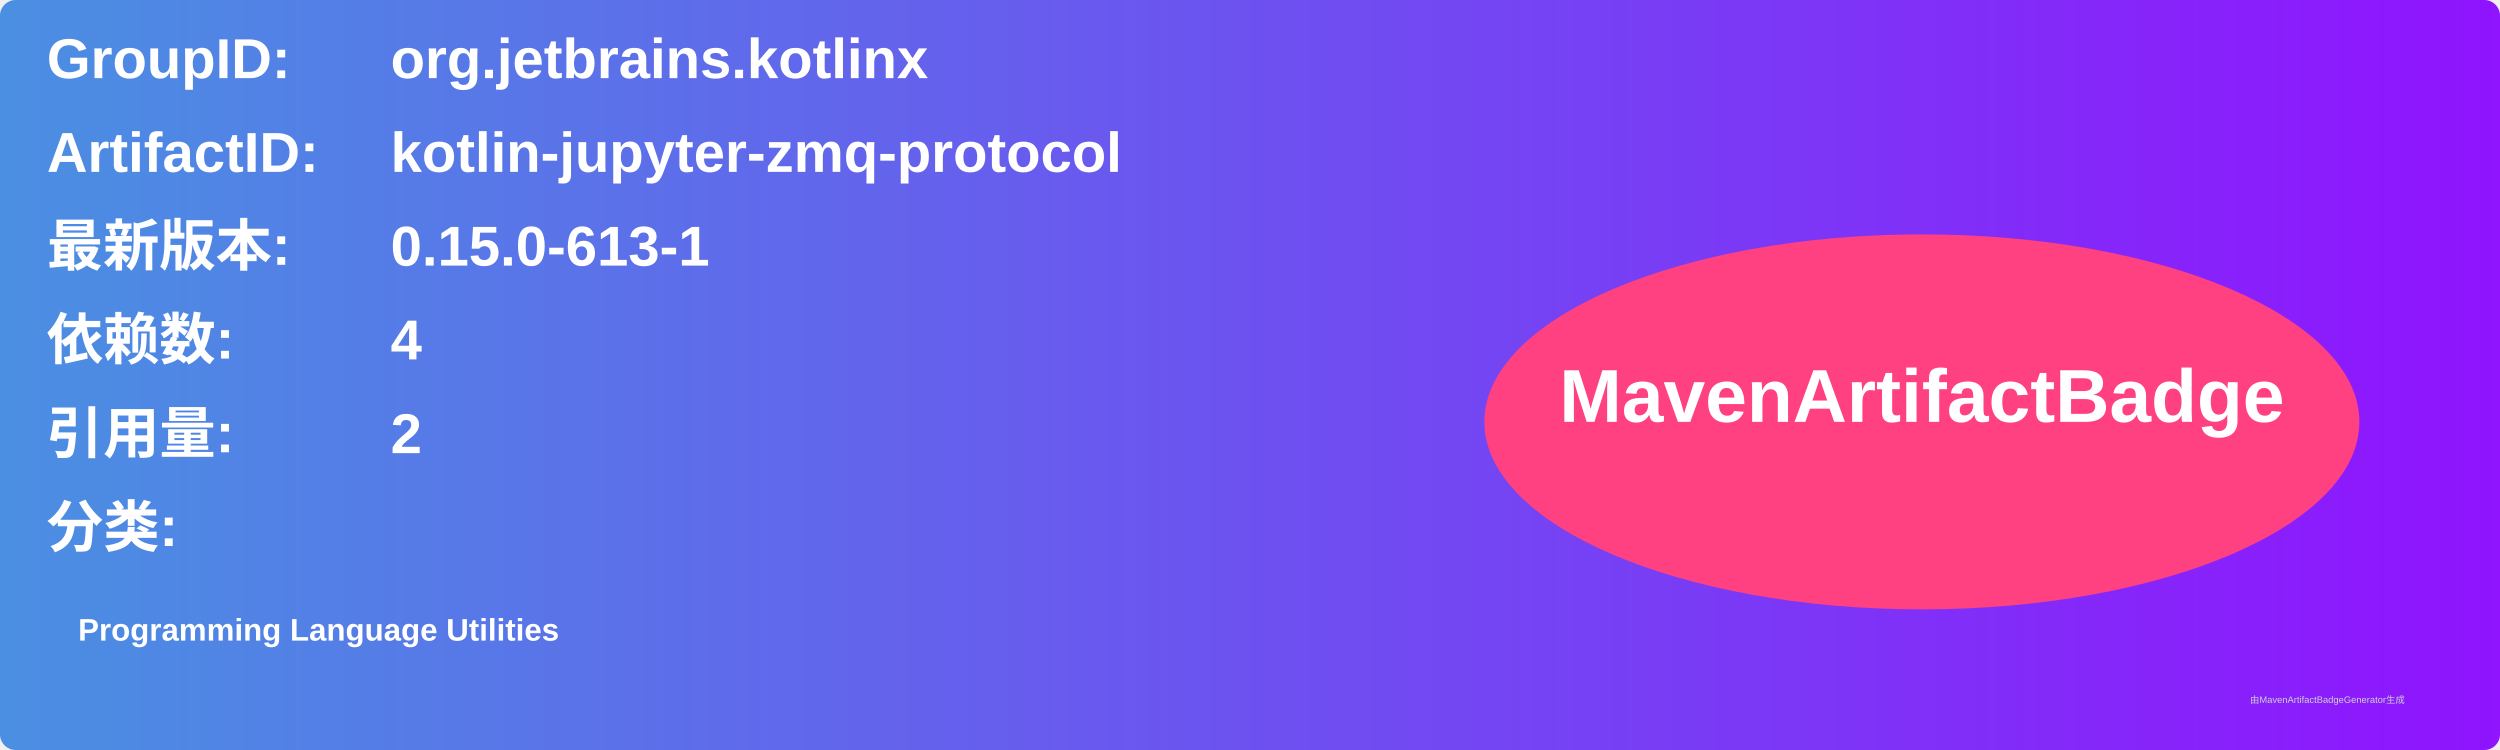
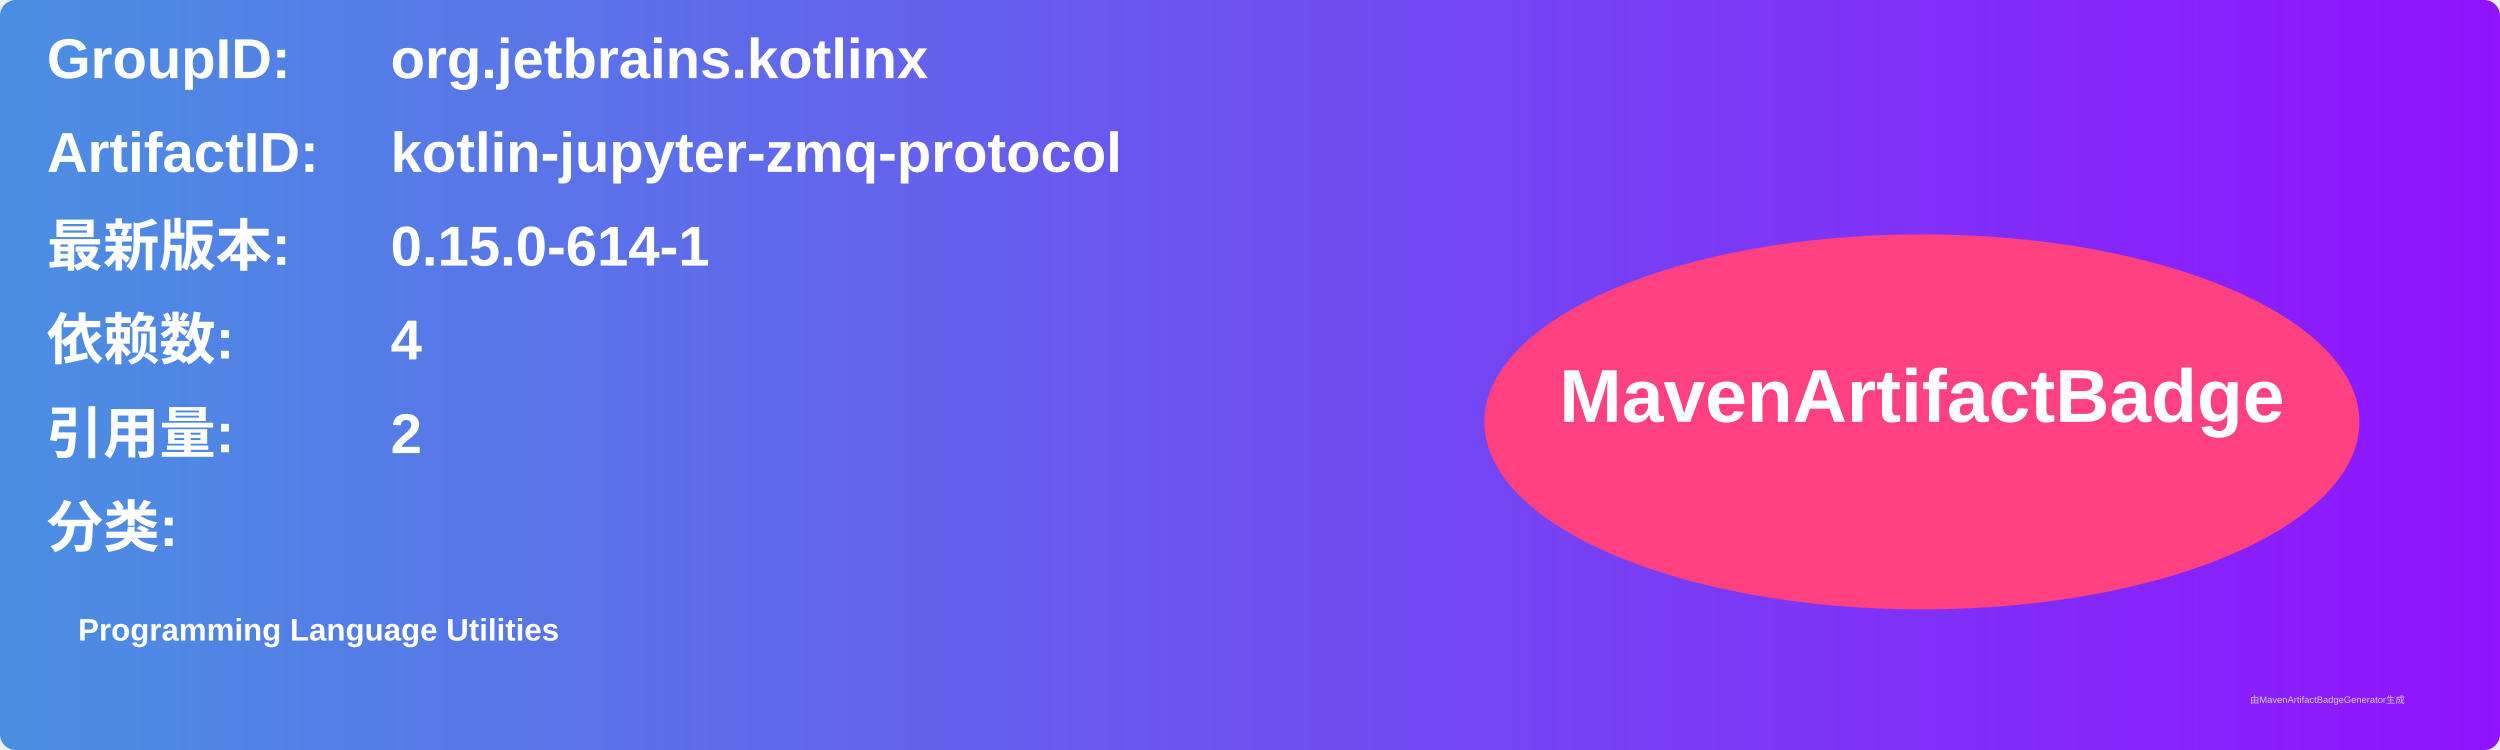
<svg xmlns="http://www.w3.org/2000/svg" width="800" height="240" viewBox="0 0 800 240">
  <linearGradient id="grad" x1="0%" y1="0%" x2="100%" y2="0%">
    <stop offset="0%" stop-color="#4a90e2" />
    <stop offset="100%" stop-color="#9013fe" />
  </linearGradient>
  <rect width="100%" height="100%" rx="5" ry="5" fill="url(#grad)" />
  <g transform="translate(15, 15)">
    <text x="0" y="10" font-family="Arial" font-size="18" fill="white" font-weight="bold" width="260">GroupID:</text>
    <text x="110" y="10" font-family="Arial" font-size="18" fill="white" font-weight="bold" width="460">org.jetbrains.kotlinx</text>
    <text x="0" y="40" font-family="Arial" font-size="18" fill="white" font-weight="bold" width="260">ArtifactID:</text>
    <text x="110" y="40" font-family="Arial" font-size="18" fill="white" font-weight="bold" width="460">kotlin-jupyter-zmq-protocol</text>
    <text x="0" y="70" font-family="Arial" font-size="18" fill="white" font-weight="bold">最新版本:</text>
    <text x="110" y="70" font-family="Arial" font-size="18" fill="white" font-weight="bold">
-       <tspan font-weight="bold">0.15.0-613-1</tspan>
+       <tspan font-weight="bold">0.15.0-614-1</tspan>
    </text>
    <text x="0" y="100" font-family="Arial" font-size="18" fill="white" font-weight="bold">依赖数: </text>
    <text x="110" y="100" font-family="Arial" font-size="18" fill="white">
      <tspan font-weight="bold">4</tspan>
    </text>
    <text x="0" y="130" font-family="Arial" font-size="18" fill="white" font-weight="bold">引用量: </text>
    <text x="110" y="130" font-family="Arial" font-size="18" fill="white">
      <tspan font-weight="bold">2</tspan>
    </text>
    <text x="0" y="160" font-family="Arial" font-size="18" fill="white" font-weight="bold">分类:</text>
    <text x="10" y="190" font-family="Arial" font-size="10" fill="white">
      <tspan font-weight="bold">Programming Language Utilities</tspan>
    </text>
    <ellipse cx="600" cy="120" rx="140" ry="60" fill="#ff4081" />
    <text x="600" y="120" text-anchor="middle" font-family="Arial" font-size="24" fill="white" font-weight="bold">MavenArtifactBadge</text>
  </g>
  <text x="720" y="225" font-family="Arial" font-size="3" fill="#d0d0d0">由MavenArtifactBadgeGenerator生成</text>
</svg>
